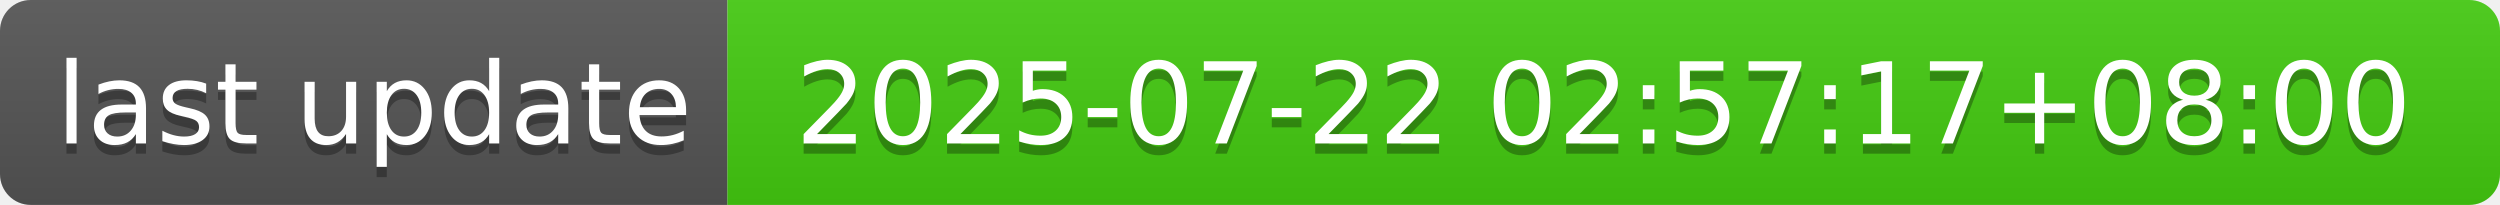
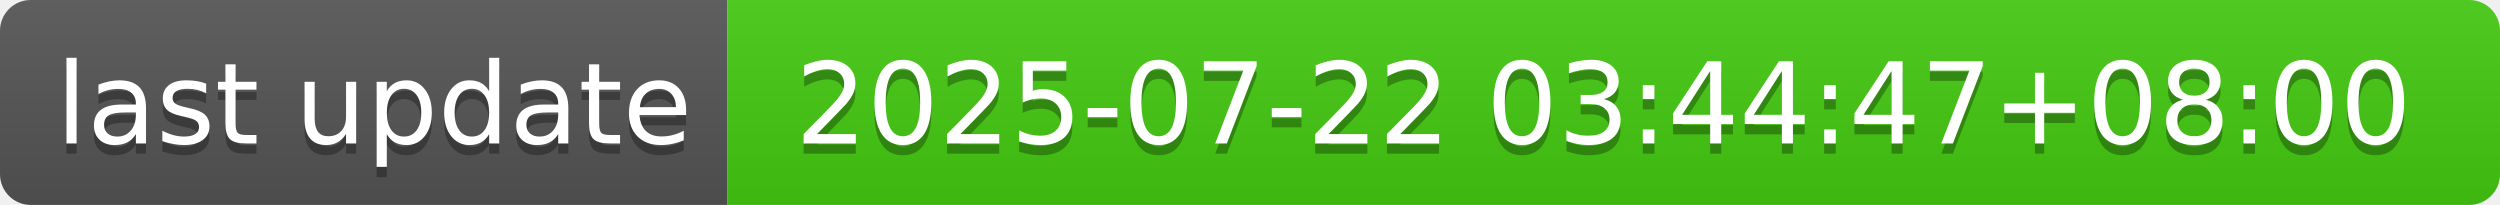
- <svg xmlns="http://www.w3.org/2000/svg" width="244" height="20" role="img" aria-label="last update: 2025-07-22 02:57:17+08:00">
+ <svg xmlns="http://www.w3.org/2000/svg" width="244" height="20" role="img" aria-label="last update: 2025-07-22 03:44:47+08:00">
  <linearGradient id="s" x2="0" y2="100%">
    <stop offset="0" stop-color="#bbb" stop-opacity=".1" />
    <stop offset="1" stop-opacity=".1" />
  </linearGradient>
  <clipPath id="r">
    <rect width="244" height="20" rx="3" fill="#fff" />
  </clipPath>
  <g clip-path="url(#r)">
    <rect width="71" height="20" fill="#555" />
    <rect x="71" width="173" height="20" fill="#4c1" />
    <rect width="244" height="20" fill="url(#s)" />
  </g>
  <g fill="#fff" text-anchor="middle" font-family="Verdana,Geneva,DejaVu Sans,sans-serif" text-rendering="geometricPrecision" font-size="110">
    <text aria-hidden="true" x="365" y="150" fill="#010101" fill-opacity=".3" transform="scale(.1)" textLength="610">last update</text>
    <text x="365" y="140" transform="scale(.1)" fill="#fff" textLength="610">last update</text>
-     <text aria-hidden="true" x="1565" y="150" fill="#010101" fill-opacity=".3" transform="scale(.1)" textLength="1630">2025-07-22 02:57:17+08:00</text>
-     <text x="1565" y="140" transform="scale(.1)" fill="#fff" textLength="1630">2025-07-22 02:57:17+08:00</text>
+     <text aria-hidden="true" x="1565" y="150" fill="#010101" fill-opacity=".3" transform="scale(.1)" textLength="1630">2025-07-22 03:44:47+08:00</text>
+     <text x="1565" y="140" transform="scale(.1)" fill="#fff" textLength="1630">2025-07-22 03:44:47+08:00</text>
  </g>
</svg>
